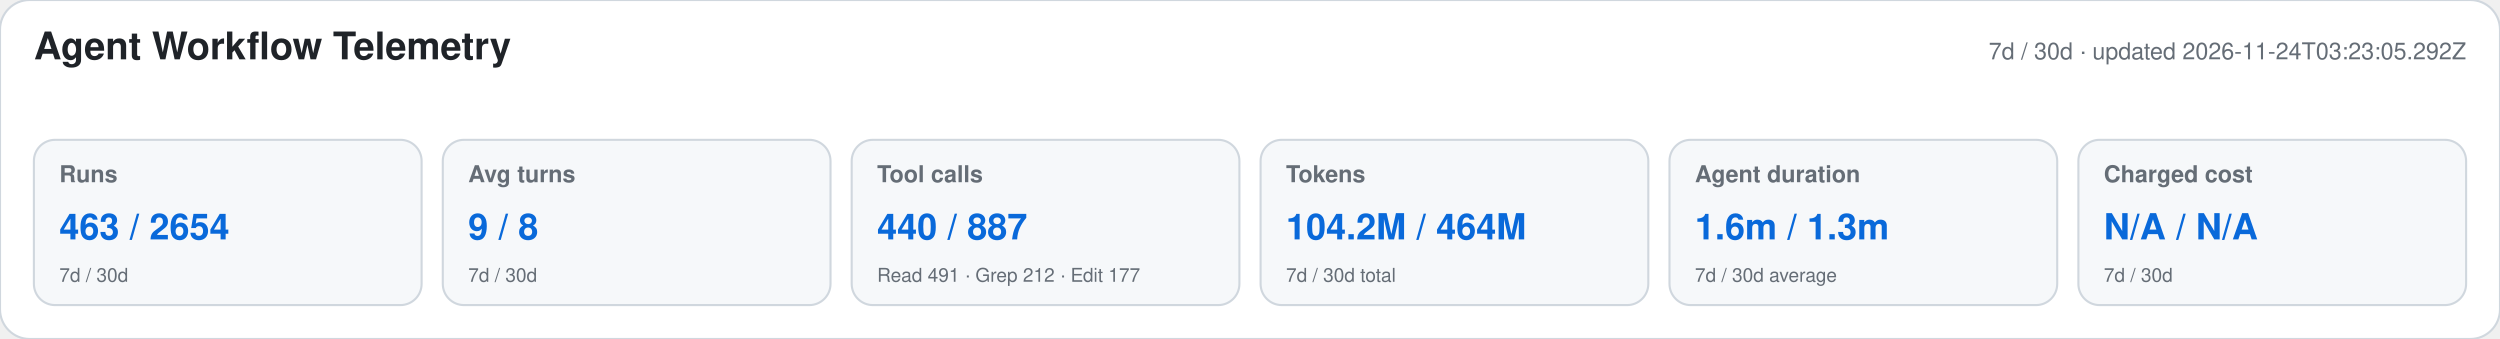
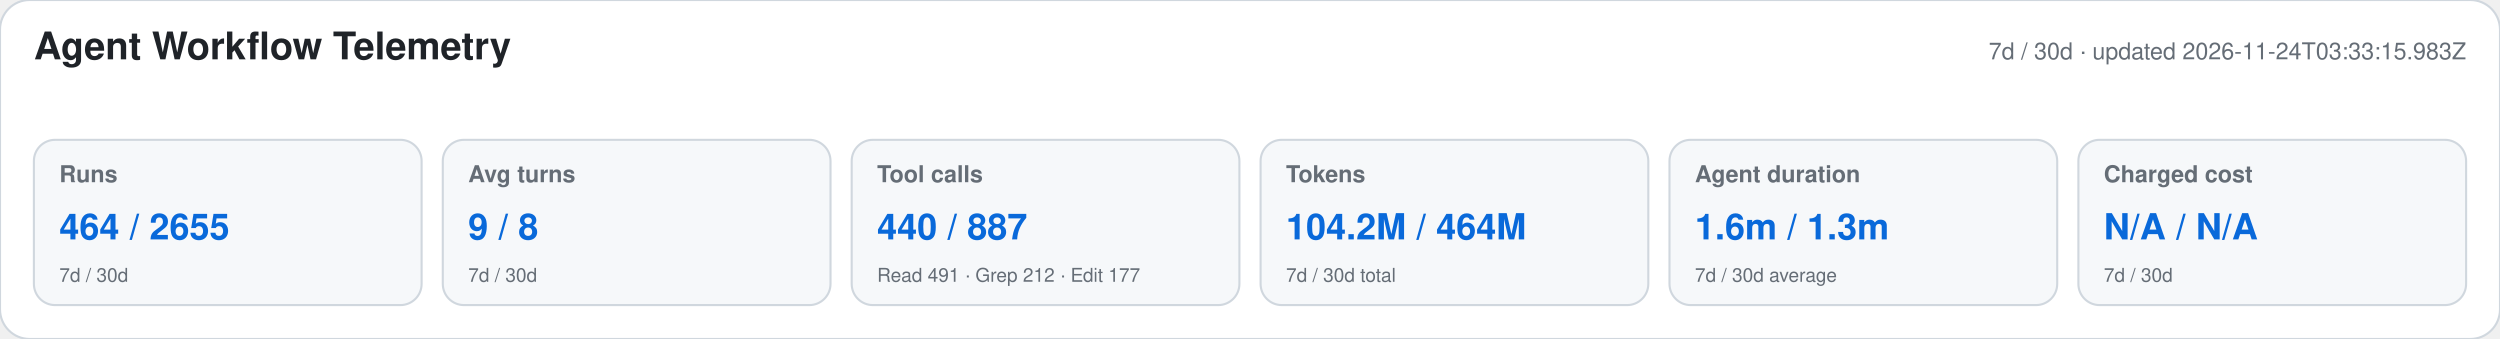
<svg xmlns="http://www.w3.org/2000/svg" width="1180" height="160" viewBox="0 0 1180 160" role="img" aria-labelledby="title desc">
  <style>text{font-family:-apple-system,BlinkMacSystemFont,"Segoe UI",Helvetica,Arial,sans-serif}.heading{font-size:18px;font-weight:650;fill:#1f2328}.meta,.label,.secondary{fill:#656d76}.meta,.label{font-size:11px}.label{font-weight:600}.primary{font-size:17px;font-weight:700;fill:#0969da}.secondary{font-size:9px}</style>
  <rect width="1180" height="160" rx="14" fill="#ffffff" stroke="#d0d7de" />
  <text x="16" y="28" class="heading">Agent Workflow Telemetry</text>
-   <text x="1164" y="28" text-anchor="end" class="meta">7d / 30d · updated 2026-11-24T03:23:05.292Z</text>
+   <text x="1164" y="28" text-anchor="end" class="meta">7d / 30d · updated 2026-11-24T03:33:15.983Z</text>
  <g>
    <rect x="16" y="66" width="183" height="78" rx="10" fill="#f6f8fa" stroke="#d0d7de" />
    <text x="28" y="86" class="label">Runs</text>
-     <text x="28" y="113" class="primary">463 / 2654</text>
+     <text x="28" y="113" class="primary">464 / 2655</text>
    <text x="28" y="133" class="secondary">7d / 30d</text>
  </g>
  <g>
    <rect x="209" y="66" width="183" height="78" rx="10" fill="#f6f8fa" stroke="#d0d7de" />
    <text x="221" y="86" class="label">Avg turns</text>
    <text x="221" y="113" class="primary">9 / 8</text>
    <text x="221" y="133" class="secondary">7d / 30d</text>
  </g>
  <g>
    <rect x="402" y="66" width="183" height="78" rx="10" fill="#f6f8fa" stroke="#d0d7de" />
    <text x="414" y="86" class="label">Tool calls</text>
    <text x="414" y="113" class="primary">440 / 887</text>
    <text x="414" y="133" class="secondary">Read 491 · Grep 212 · Edit 177</text>
  </g>
  <g>
    <rect x="595" y="66" width="183" height="78" rx="10" fill="#f6f8fa" stroke="#d0d7de" />
    <text x="607" y="86" class="label">Tokens</text>
    <text x="607" y="113" class="primary">104.2M / 464M</text>
    <text x="607" y="133" class="secondary">7d / 30d total</text>
  </g>
  <g>
    <rect x="788" y="66" width="183" height="78" rx="10" fill="#f6f8fa" stroke="#d0d7de" />
    <text x="800" y="86" class="label">Agent duration</text>
    <text x="800" y="113" class="primary">1.6m / 1.3m</text>
    <text x="800" y="133" class="secondary">7d / 30d average</text>
  </g>
  <g>
    <rect x="981" y="66" width="183" height="78" rx="10" fill="#f6f8fa" stroke="#d0d7de" />
    <text x="993" y="86" class="label">Charged cost</text>
    <text x="993" y="113" class="primary">N/A / N/A</text>
    <text x="993" y="133" class="secondary">7d / 30d</text>
  </g>
</svg>
